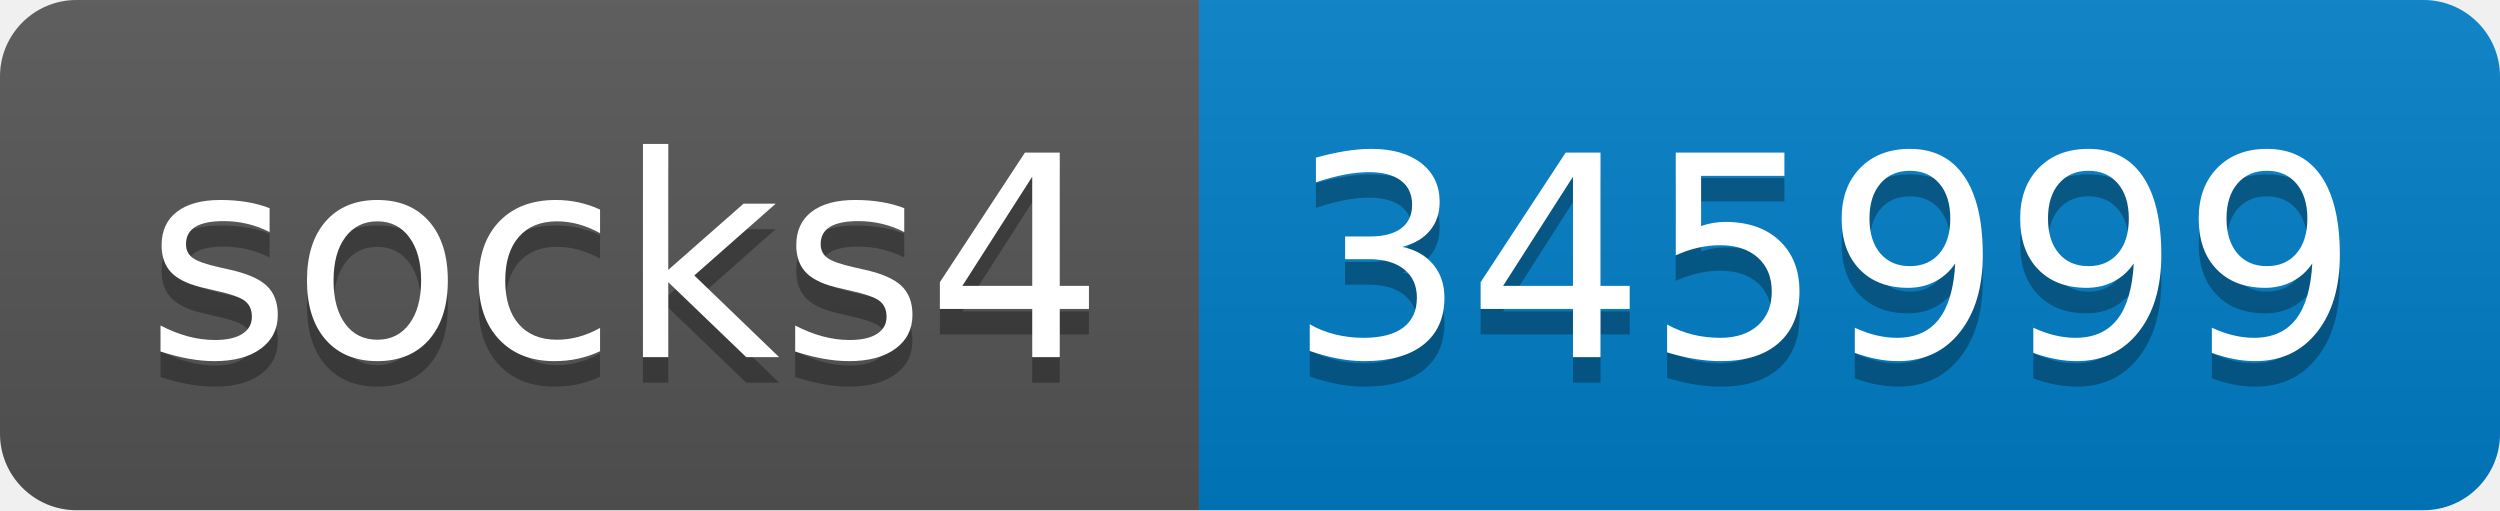
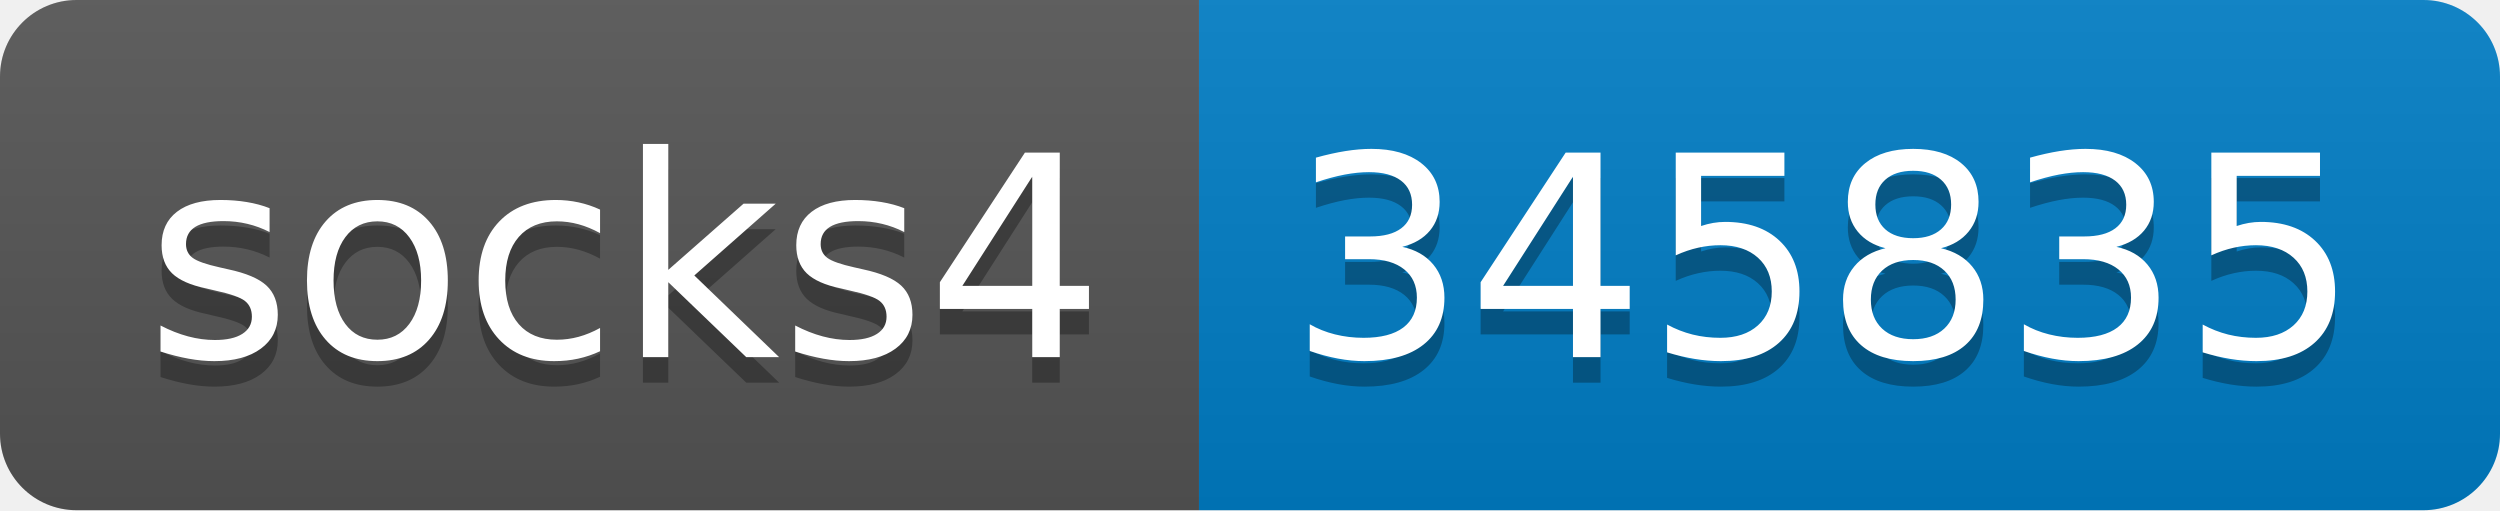
- <svg xmlns="http://www.w3.org/2000/svg" width="98" height="20" role="img" aria-label="socks4: 345999">
+ <svg xmlns="http://www.w3.org/2000/svg" width="98" height="20" role="img" aria-label="socks4: 345835">
  <linearGradient id="s" x2="0" y2="100%">
    <stop offset="0" stop-color="#bbb" stop-opacity=".1" />
    <stop offset="1" stop-opacity=".1" />
  </linearGradient>
  <clipPath id="r">
    <rect width="98" height="20" rx="3" fill="#fff" />
  </clipPath>
  <g clip-path="url(#r)">
    <rect width="47" height="20" fill="#555" />
    <rect x="47" width="51" height="20" fill="#007ec6" />
    <rect width="98" height="20" fill="url(#s)" />
  </g>
  <g fill="#fff" text-anchor="middle" font-family="Verdana,Geneva,DejaVu Sans,sans-serif" text-rendering="geometricPrecision" font-size="110">
    <text aria-hidden="true" x="245" y="150" fill="#010101" fill-opacity=".3" transform="scale(.1)" textLength="370">socks4</text>
    <text x="245" y="140" transform="scale(.1)" fill="#fff" textLength="370">socks4</text>
-     <text aria-hidden="true" x="715" y="150" fill="#010101" fill-opacity=".3" transform="scale(.1)" textLength="410">345999</text>
-     <text x="715" y="140" transform="scale(.1)" fill="#fff" textLength="410">345999</text>
+     <text aria-hidden="true" x="715" y="150" fill="#010101" fill-opacity=".3" transform="scale(.1)" textLength="410">345835</text>
+     <text x="715" y="140" transform="scale(.1)" fill="#fff" textLength="410">345835</text>
  </g>
</svg>
